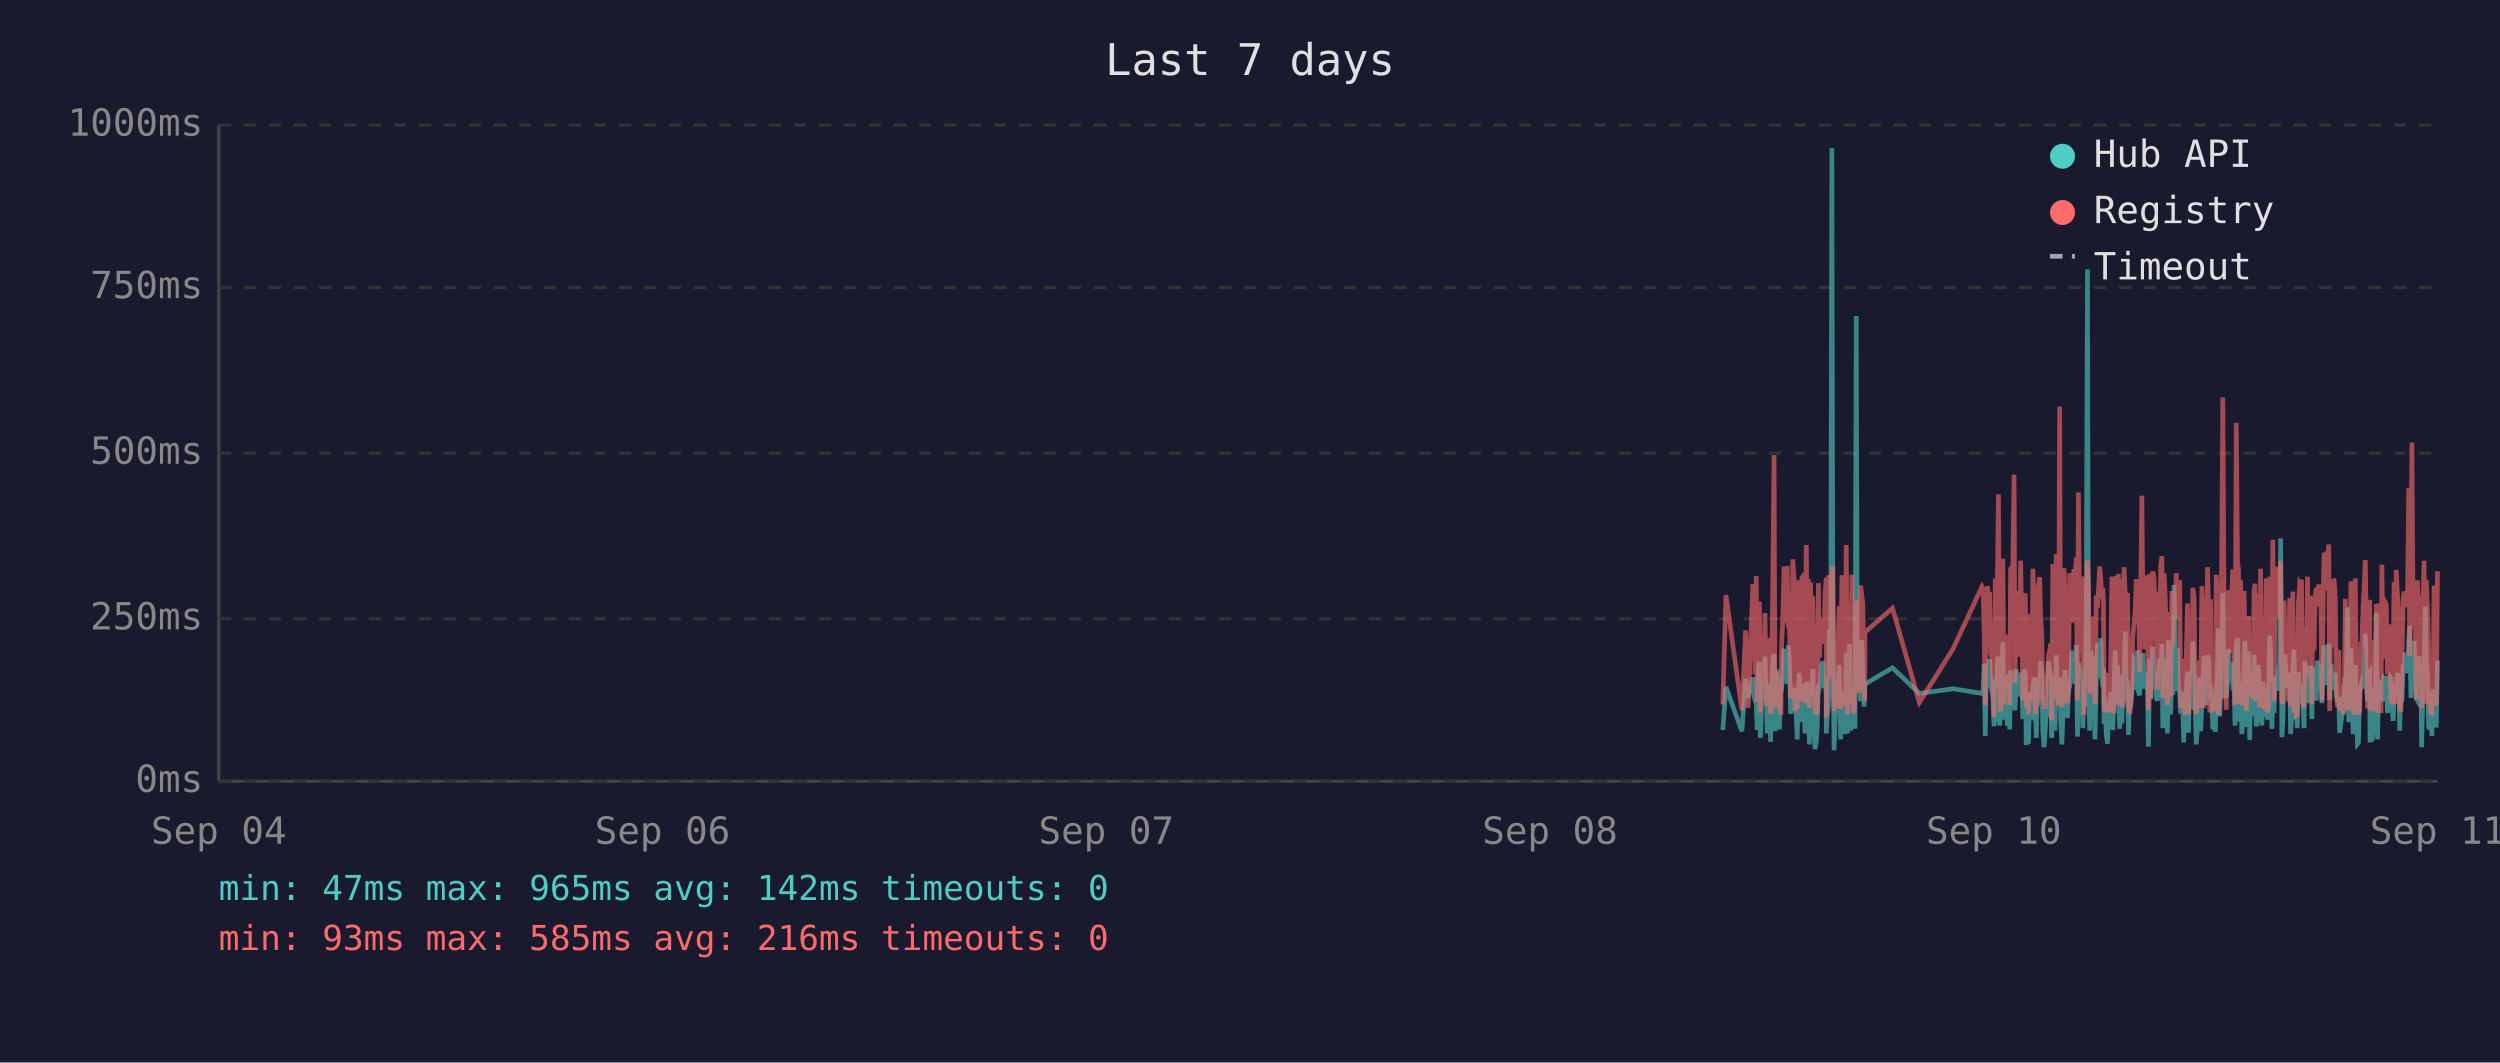
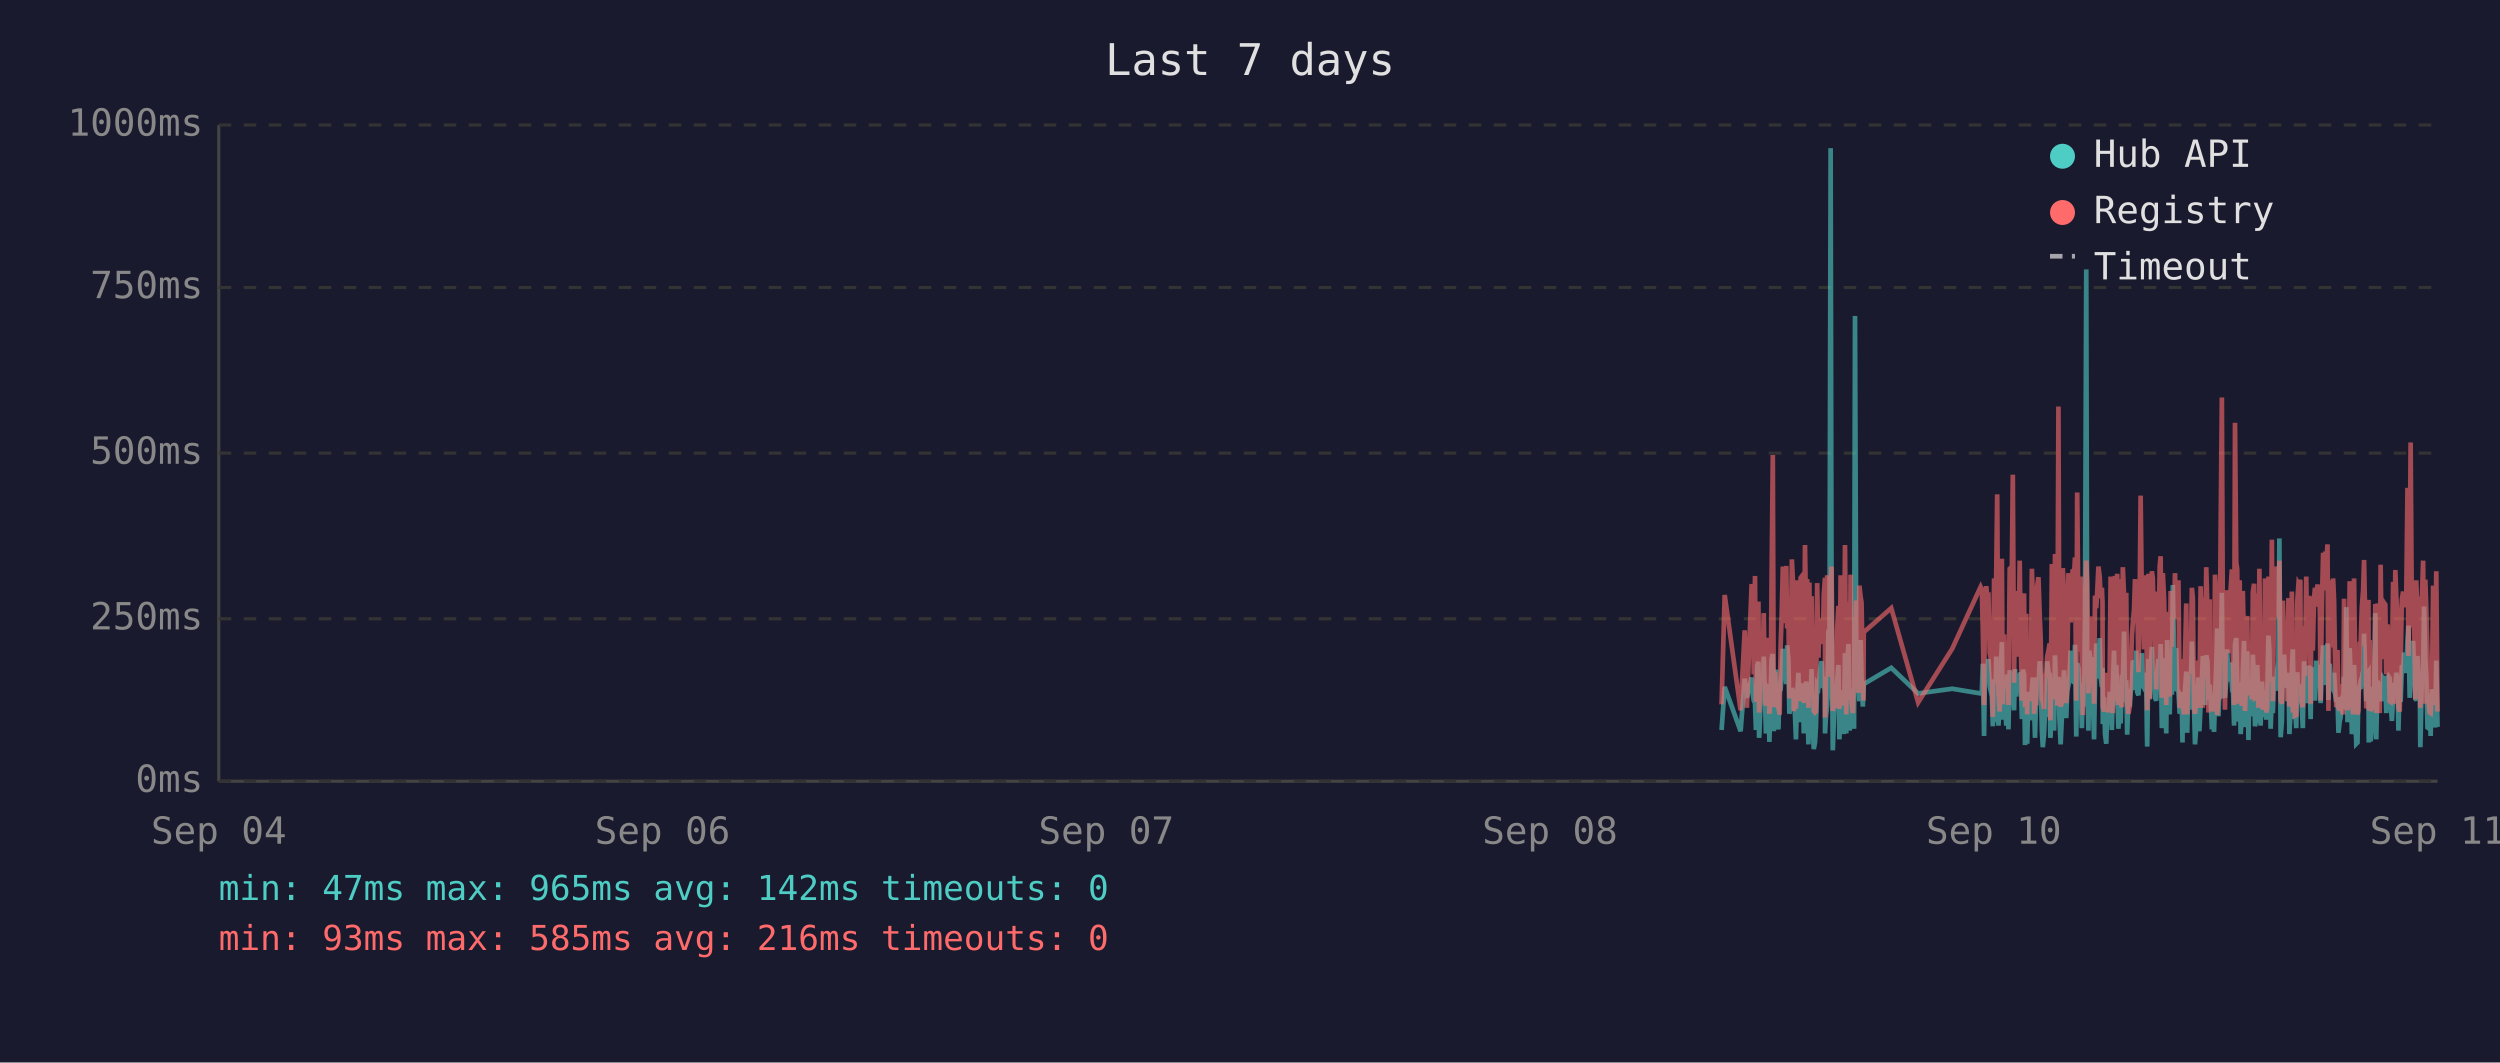
<svg xmlns="http://www.w3.org/2000/svg" viewBox="0 0 800 340" font-family="monospace" font-size="12">
  <rect width="800" height="340" fill="#1a1a2e" />
  <text x="400" y="24" fill="#e0e0e0" font-size="14" text-anchor="middle">Last 7 days</text>
  <line x1="70" y1="40" x2="70" y2="250" stroke="#444" stroke-width="1" />
  <line x1="70" y1="250" x2="780" y2="250" stroke="#444" stroke-width="1" />
  <line x1="70" y1="250" x2="780" y2="250" stroke="#333" stroke-width="1" stroke-dasharray="4" />
  <text x="65" y="250" fill="#888" text-anchor="end" dominant-baseline="middle">0ms</text>
  <line x1="70" y1="198" x2="780" y2="198" stroke="#333" stroke-width="1" stroke-dasharray="4" />
  <text x="65" y="198" fill="#888" text-anchor="end" dominant-baseline="middle">250ms</text>
  <line x1="70" y1="145" x2="780" y2="145" stroke="#333" stroke-width="1" stroke-dasharray="4" />
  <text x="65" y="145" fill="#888" text-anchor="end" dominant-baseline="middle">500ms</text>
  <line x1="70" y1="92" x2="780" y2="92" stroke="#333" stroke-width="1" stroke-dasharray="4" />
  <text x="65" y="92" fill="#888" text-anchor="end" dominant-baseline="middle">750ms</text>
  <line x1="70" y1="40" x2="780" y2="40" stroke="#333" stroke-width="1" stroke-dasharray="4" />
  <text x="65" y="40" fill="#888" text-anchor="end" dominant-baseline="middle">1000ms</text>
  <text x="70" y="270" fill="#888" text-anchor="middle">Sep 04</text>
  <text x="212" y="270" fill="#888" text-anchor="middle">Sep 06</text>
  <text x="354" y="270" fill="#888" text-anchor="middle">Sep 07</text>
  <text x="496" y="270" fill="#888" text-anchor="middle">Sep 08</text>
  <text x="638" y="270" fill="#888" text-anchor="middle">Sep 10</text>
  <text x="780" y="270" fill="#888" text-anchor="middle">Sep 11</text>
-   <polyline points="551.3,233.6 552.3,219.8 557.4,234.0 558.6,217.2 559.4,223.3 560.9,216.8 561.3,222.3 561.6,224.2 562.0,225.0 562.3,233.6 562.7,213.0 563.0,211.8 563.3,236.1 563.4,235.1 563.7,223.8 564.1,221.2 564.5,222.3 564.8,210.1 565.2,223.3 565.5,234.7 565.9,220.6 566.2,218.9 566.6,237.4 566.9,223.1 567.3,210.9 567.7,209.3 568.0,234.0 568.4,217.0 568.7,214.3 569.1,230.9 569.4,233.4 569.8,220.6 569.9,221.2 570.1,220.6 570.5,215.8 570.9,207.6 571.2,216.6 571.6,213.9 571.9,218.9 572.3,206.5 572.6,211.4 573.0,228.4 573.4,226.1 573.7,220.2 574.1,221.2 574.4,221.9 574.8,228.8 575.1,236.6 575.5,221.9 575.8,215.3 576.2,231.1 576.6,221.9 576.9,221.2 577.3,218.7 577.6,234.7 578.0,221.2 578.3,218.1 578.7,223.1 579.0,238.2 579.4,220.8 579.7,224.8 580.1,214.1 580.5,232.6 580.8,239.7 581.2,237.6 581.5,232.6 581.9,219.1 582.2,219.8 582.6,217.2 582.9,213.2 583.3,211.6 583.7,220.2 584.0,216.6 584.4,222.5 584.4,234.7 584.7,229.4 585.1,225.6 585.4,201.5 585.8,223.8 586.2,47.4 586.5,196.0 586.9,240.1 587.2,231.1 587.6,221.0 587.9,225.0 588.3,217.9 588.6,212.8 589.0,236.6 589.4,222.7 589.7,222.9 590.1,221.0 590.4,234.9 590.8,209.0 591.2,234.7 591.5,213.5 591.9,206.1 592.2,233.8 592.6,220.2 592.9,230.7 593.3,223.8 593.6,233.2 594.0,101.1 594.3,207.2 594.7,217.9 595.0,218.9 595.4,224.4 595.8,204.8 596.1,216.6 596.5,226.1 596.7,221.2 596.8,218.9 605.6,213.7 614.2,221.9 625.0,220.4 634.2,221.9 634.6,221.0 634.9,212.4 635.3,235.5 635.6,214.1 636.0,215.3 636.3,214.3 636.7,210.9 637.0,219.5 637.4,221.0 637.7,222.9 638.1,232.4 638.5,217.4 638.8,231.1 639.2,210.1 639.5,216.0 639.9,232.2 640.2,226.1 640.6,216.2 640.9,205.5 641.3,230.3 641.7,217.4 642.0,224.4 642.4,232.2 642.7,215.8 643.1,233.4 643.4,214.5 644.1,219.3 644.5,221.9 644.8,227.3 645.2,214.1 645.6,222.9 645.9,215.6 646.3,218.3 646.6,220.0 647.0,215.1 647.3,230.1 647.7,214.3 648.1,215.8 648.4,238.4 648.8,223.8 649.1,238.0 649.5,222.1 649.8,222.1 650.2,230.5 650.5,220.2 650.9,216.8 651.3,225.6 651.6,236.1 652.0,221.9 652.3,216.8 652.7,220.6 653.0,211.6 653.4,216.6 653.7,233.8 654.1,239.1 654.4,234.9 654.8,227.3 655.2,229.4 655.5,211.6 655.9,215.1 656.2,215.8 656.5,236.1 656.6,235.3 656.9,221.7 657.3,216.8 657.6,233.8 658.0,209.7 658.4,223.8 658.7,222.7 659.1,216.6 659.4,229.4 659.8,238.2 660.1,229.6 660.5,220.4 660.8,214.5 661.2,220.4 661.6,229.8 661.9,221.2 662.3,219.3 662.6,217.4 663.0,208.2 663.3,218.5 663.7,208.2 664.1,218.9 664.4,206.3 664.8,235.7 665.1,212.2 665.5,213.9 665.8,219.8 666.2,218.7 666.5,233.0 666.9,219.3 667.2,226.1 667.6,197.1 668.0,86.2 668.3,216.0 668.7,233.8 669.0,208.2 669.4,213.0 669.7,210.3 670.1,223.3 670.4,236.6 670.8,217.9 671.2,205.9 671.5,216.4 671.9,216.4 672.2,204.2 672.6,216.4 672.9,219.8 673.1,213.7 673.3,231.7 673.6,223.1 674.0,234.9 674.4,238.0 674.7,228.2 675.1,231.5 675.4,222.1 675.8,222.1 676.1,233.6 676.5,219.5 676.9,208.2 677.2,225.8 677.6,212.8 677.9,221.0 678.3,233.2 678.6,224.4 679.0,231.5 679.3,216.0 679.7,218.9 680.1,202.1 680.4,224.6 680.8,217.7 681.1,235.1 681.5,222.9 681.8,226.1 682.2,221.4 682.5,219.8 682.9,211.4 683.3,212.2 683.6,220.8 684.0,208.2 684.3,221.4 684.7,222.5 685.0,214.9 685.4,220.2 685.7,209.0 686.1,219.5 686.4,220.2 686.8,215.3 687.2,218.7 687.4,233.4 687.5,238.9 687.9,210.9 688.2,223.5 688.6,213.2 688.9,207.0 689.3,219.5 689.7,216.4 690.0,223.3 690.4,224.2 690.7,215.3 691.1,210.9 691.4,221.0 691.8,206.1 692.1,233.0 692.5,220.4 692.9,210.7 693.2,220.2 693.6,234.7 693.9,204.8 694.3,219.1 694.6,228.6 695.0,214.3 695.3,222.3 695.7,187.2 696.1,208.6 696.4,221.2 696.8,207.4 697.1,220.6 697.5,221.4 697.8,228.4 698.2,223.5 698.5,226.5 698.8,237.6 698.9,221.4 699.3,234.2 699.6,220.8 700.0,214.9 700.3,234.5 700.7,217.0 701.0,227.1 701.4,221.7 701.7,205.3 702.1,215.6 702.5,226.5 702.8,238.2 703.2,232.6 703.5,223.3 703.9,216.8 704.2,234.0 704.6,225.4 704.9,218.1 705.3,209.9 705.7,218.3 706.0,225.6 706.4,209.7 706.8,211.6 707.1,224.0 707.4,219.1 707.6,221.4 707.8,223.8 708.1,233.4 708.5,226.7 708.9,234.2 709.2,222.9 709.6,213.0 709.9,201.1 710.3,229.2 710.6,220.8 711.0,215.8 711.3,189.7 711.7,223.5 712.1,208.8 712.4,223.3 712.8,217.7 713.1,207.8 713.5,218.1 713.8,213.9 714.2,212.0 714.5,218.9 714.9,218.3 715.2,232.2 715.6,206.3 716.0,204.2 716.3,218.5 716.7,230.9 717.0,218.3 717.4,234.9 717.7,229.8 718.1,215.3 718.4,205.1 718.8,232.6 719.2,231.1 719.5,208.4 719.9,236.8 720.2,218.9 720.6,228.6 720.9,228.4 721.3,209.5 721.6,217.0 722.0,232.4 722.4,230.1 722.7,212.8 723.1,223.8 723.4,221.4 723.8,232.2 724.1,218.1 724.5,222.5 724.8,229.4 725.2,221.2 725.6,230.3 725.9,224.2 726.3,203.4 726.6,208.2 727.0,233.2 727.3,222.9 727.7,228.2 728.0,216.6 728.4,219.3 728.8,221.0 729.1,214.5 729.5,211.8 729.8,172.3 730.2,235.9 730.5,230.9 730.9,211.6 731.2,209.5 731.6,217.2 731.9,218.7 732.3,220.0 732.7,215.3 733.0,234.9 733.4,227.3 733.7,213.9 734.1,207.8 734.4,230.1 734.8,225.4 735.1,233.0 735.5,215.1 735.9,225.0 736.2,219.3 736.5,220.8 736.6,220.6 736.9,225.0 737.3,233.0 737.6,211.6 738.0,222.9 738.4,220.0 738.7,225.0 739.1,213.7 739.4,213.7 739.8,230.1 740.1,213.5 740.5,224.2 740.8,214.9 741.2,224.2 741.6,211.4 742.0,218.7 742.3,212.8 742.7,215.1 743.0,225.0 743.4,213.7 743.7,206.5 744.1,213.9 744.4,217.7 744.8,219.1 745.2,205.9 745.5,224.0 745.9,212.4 746.2,216.4 746.6,219.8 746.9,220.6 747.3,215.3 747.6,222.5 748.0,224.6 748.4,223.1 748.7,234.5 749.1,230.9 749.4,229.6 749.8,224.6 750.1,225.2 750.5,216.6 750.8,218.3 751.2,194.3 751.6,231.1 751.9,223.3 752.3,207.4 752.6,216.2 753.0,234.9 753.3,231.7 753.7,212.8 754.0,226.5 754.4,238.0 754.7,237.6 755.1,221.4 755.5,219.5 755.8,220.4 756.2,217.2 756.5,217.9 756.9,202.8 757.2,216.6 757.6,224.4 758.0,215.6 758.3,215.1 758.4,237.6 758.7,219.8 759.0,237.2 759.4,233.2 759.7,222.9 760.1,224.2 760.4,196.2 760.8,236.6 761.2,217.9 761.5,218.9 761.9,223.3 762.2,218.5 762.6,224.4 762.9,217.2 763.3,217.7 763.6,216.4 764.0,228.2 764.4,217.0 764.7,216.4 765.1,217.0 765.4,224.8 765.8,230.7 766.1,222.5 766.5,218.5 766.8,221.2 767.2,215.3 767.6,217.4 767.9,233.8 768.3,217.4 768.6,224.6 769.0,212.8 769.3,214.9 769.7,208.8 770.0,214.1 770.4,215.3 770.8,204.8 771.1,200.2 771.5,223.3 771.8,211.4 772.2,209.3 772.5,205.1 772.9,215.1 773.2,223.5 773.6,224.2 774.0,209.9 774.3,216.8 774.7,214.9 774.9,239.1 775.0,235.5 775.4,216.4 775.7,214.7 776.1,194.1 776.4,210.9 776.8,216.2 777.2,232.8 777.5,233.0 777.9,221.9 778.2,235.5 778.6,220.6 778.9,222.3 779.3,226.1 779.6,232.8 780.0,211.4" fill="none" stroke="#4ecdc4" stroke-width="1.5" opacity="0.6" />
-   <polyline points="551.3,225.4 552.3,190.4 557.4,227.3 558.6,201.7 559.4,226.5 560.9,187.6 561.3,187.6 561.6,215.8 562.0,184.3 562.3,224.6 562.7,206.3 563.0,192.5 563.3,228.0 563.4,225.8 563.7,209.0 564.1,204.0 564.5,209.0 564.8,196.2 565.2,224.4 565.5,225.8 565.9,206.1 566.2,204.2 566.6,228.4 566.9,222.3 567.3,186.0 567.7,145.6 568.0,226.3 568.4,215.1 568.7,226.3 569.1,224.2 569.4,226.5 569.8,228.0 569.9,228.0 570.1,206.5 570.5,198.1 570.9,181.3 571.2,193.1 571.6,199.4 571.9,181.1 572.3,201.1 572.6,196.7 573.0,223.5 573.4,214.9 573.7,179.0 574.1,185.3 574.4,227.5 574.8,225.8 575.1,226.7 575.5,185.7 575.8,209.5 576.2,224.4 576.6,184.9 576.9,184.5 577.3,206.3 577.6,225.0 578.0,174.4 578.3,200.7 578.7,185.3 579.0,226.5 579.4,186.4 579.7,222.7 580.1,190.8 580.5,216.6 580.8,227.5 581.2,228.0 581.5,227.7 581.9,186.6 582.2,210.5 582.6,200.2 582.9,200.4 583.3,198.1 583.7,206.1 584.0,190.4 584.4,184.9 584.4,229.6 584.7,217.7 585.1,184.1 585.4,188.3 585.8,216.6 586.2,187.8 586.5,181.3 586.9,227.5 587.2,225.6 587.6,207.4 587.9,226.5 588.3,201.3 588.6,193.9 589.0,226.9 589.4,184.1 589.7,209.0 590.1,185.5 590.4,225.8 590.8,174.4 591.2,228.6 591.5,192.7 591.9,197.5 592.2,224.0 592.6,183.9 592.9,225.0 593.3,228.2 593.6,216.0 594.0,209.9 594.3,192.2 594.7,193.3 595.0,221.7 595.4,187.4 595.8,191.0 596.1,192.9 596.5,217.2 596.7,224.2 596.8,202.3 605.6,194.6 614.2,224.8 625.0,207.6 634.2,187.8 634.6,188.7 634.9,201.7 635.3,225.6 635.6,191.0 636.0,187.6 636.3,190.8 636.7,190.6 637.0,208.8 637.4,210.5 637.7,216.0 638.1,229.4 638.5,185.1 638.8,218.7 639.2,182.8 639.5,158.2 639.9,221.7 640.2,227.7 640.6,191.8 640.9,178.8 641.3,225.4 641.7,203.0 642.0,219.5 642.4,219.3 642.7,205.3 643.1,225.6 643.4,182.0 644.1,181.3 644.5,151.9 644.8,218.5 645.2,189.1 645.6,208.0 645.9,207.4 646.3,210.1 646.6,179.4 647.0,202.1 647.3,224.2 647.7,194.3 648.1,189.9 648.4,226.3 648.8,196.4 649.1,228.6 649.5,206.5 649.8,217.4 650.2,224.4 650.5,182.0 650.9,191.4 651.3,228.4 651.6,225.4 652.0,225.2 652.3,187.6 652.7,184.7 653.0,196.7 653.4,204.0 653.7,223.8 654.1,224.4 654.4,226.9 654.8,215.6 655.2,216.8 655.5,210.1 655.9,208.2 656.2,205.9 656.5,230.5 656.6,228.4 656.9,180.5 657.3,186.4 657.6,223.8 658.0,177.3 658.4,184.7 658.7,225.8 659.1,130.1 659.4,217.2 659.8,226.1 660.1,224.8 660.5,181.8 660.8,190.8 661.2,201.7 661.6,225.0 661.9,221.0 662.3,183.4 662.6,192.7 663.0,199.2 663.3,184.9 663.7,182.2 664.1,183.9 664.4,178.4 664.8,224.2 665.1,157.6 665.5,197.7 665.8,208.6 666.2,184.5 666.5,214.1 666.9,228.8 667.2,206.5 667.6,194.6 668.0,179.4 668.3,186.6 668.7,221.9 669.0,214.1 669.4,203.6 669.7,197.3 670.1,208.8 670.4,225.2 670.8,190.6 671.2,194.6 671.5,189.5 671.9,181.3 672.2,184.5 672.6,191.4 672.9,188.1 673.1,192.7 673.3,226.1 673.6,227.7 674.0,225.0 674.4,223.5 674.7,215.3 675.1,228.0 675.4,215.1 675.8,184.5 676.1,215.3 676.5,228.2 676.9,197.3 677.2,184.3 677.6,224.4 677.9,183.6 678.3,225.6 678.6,185.3 679.0,224.8 679.3,226.3 679.7,181.5 680.1,190.8 680.4,213.5 680.8,189.7 681.1,225.0 681.5,228.4 681.8,226.3 682.2,217.7 682.5,203.4 682.9,199.6 683.3,194.8 683.6,185.3 684.0,199.4 684.3,188.9 684.7,215.1 685.0,190.6 685.4,158.6 685.7,192.7 686.1,187.8 686.4,207.8 686.8,195.0 687.2,184.1 687.4,216.0 687.5,227.3 687.9,183.6 688.2,223.8 688.6,194.3 688.9,182.8 689.3,185.1 689.7,202.3 690.0,204.4 690.4,220.6 690.7,189.3 691.1,207.8 691.4,181.3 691.8,178.0 692.1,223.3 692.5,183.4 692.9,191.6 693.2,204.0 693.6,225.6 693.9,195.8 694.3,210.1 694.6,222.9 695.0,189.1 695.3,207.0 695.7,191.2 696.1,197.5 696.4,183.4 696.8,197.9 697.1,193.5 697.5,185.7 697.8,226.5 698.2,225.4 698.5,210.9 698.8,226.7 698.9,225.2 699.3,228.6 699.6,210.1 700.0,193.1 700.3,228.6 700.7,214.7 701.0,214.9 701.4,214.5 701.7,188.1 702.1,191.4 702.5,226.3 702.8,228.4 703.2,223.8 703.5,211.4 703.9,216.8 704.2,226.5 704.6,187.6 704.9,203.4 705.3,226.5 705.7,191.2 706.0,217.0 706.4,181.5 706.8,196.2 707.1,228.0 707.4,191.8 707.6,225.8 707.8,225.8 708.1,227.5 708.5,218.3 708.9,227.7 709.2,183.9 709.6,190.6 709.9,228.8 710.3,222.9 710.6,223.8 711.0,170.4 711.3,127.2 711.7,196.0 712.1,199.6 712.4,227.1 712.8,188.9 713.1,191.6 713.5,209.0 713.8,192.5 714.2,188.5 714.5,182.2 714.9,209.0 715.2,225.6 715.6,135.3 716.0,180.1 716.3,182.0 716.7,225.2 717.0,185.7 717.4,223.8 717.7,225.8 718.1,189.1 718.4,207.0 718.8,227.5 719.2,216.0 719.5,197.1 719.9,222.5 720.2,214.5 720.6,217.2 720.9,223.8 721.3,189.5 721.6,186.8 722.0,223.5 722.4,223.3 722.7,189.9 723.1,226.5 723.4,182.0 723.8,224.2 724.1,205.3 724.5,227.1 724.8,224.0 725.2,185.1 725.6,228.0 725.9,226.5 726.3,184.5 726.6,207.2 727.0,218.3 727.3,172.7 727.7,224.4 728.0,195.0 728.4,189.7 728.8,181.3 729.1,185.1 729.5,197.5 729.8,179.4 730.2,224.0 730.5,225.2 730.9,192.2 731.2,205.9 731.6,207.4 731.9,210.5 732.3,224.4 732.7,191.4 733.0,226.1 733.4,218.3 733.7,189.3 734.1,228.0 734.4,209.0 734.8,229.0 735.1,228.8 735.5,192.9 735.9,187.0 736.2,187.6 736.5,185.5 736.6,208.0 736.9,224.6 737.3,226.3 737.6,200.4 738.0,216.4 738.4,184.5 738.7,207.2 739.1,190.8 739.4,191.8 739.8,225.2 740.1,190.8 740.5,208.2 740.8,191.2 741.2,188.1 741.6,194.1 742.0,187.0 742.3,193.1 742.7,189.7 743.0,224.2 743.4,193.3 743.7,176.9 744.1,188.9 744.4,176.5 744.8,180.7 745.2,174.2 745.5,227.5 745.9,185.7 746.2,191.0 746.6,207.2 746.9,185.1 747.3,192.0 747.6,216.6 748.0,226.3 748.4,208.0 748.7,226.5 749.1,227.3 749.4,218.9 749.8,227.1 750.1,228.6 750.5,191.6 750.8,227.1 751.2,198.6 751.6,227.3 751.9,218.9 752.3,186.0 752.6,191.0 753.0,224.6 753.3,228.6 753.7,185.1 754.0,217.4 754.4,223.8 754.7,228.6 755.1,227.3 755.5,206.1 755.8,206.1 756.2,193.9 756.5,188.9 756.9,179.2 757.2,200.0 757.6,226.7 758.0,193.9 758.3,192.0 758.4,227.3 758.7,204.8 759.0,227.5 759.4,226.5 759.7,225.4 760.1,226.7 760.4,193.3 760.8,228.2 761.2,193.1 761.5,209.0 761.9,228.2 762.2,180.7 762.6,210.9 762.9,197.7 763.3,192.9 763.6,193.5 764.0,215.8 764.4,199.8 764.7,207.2 765.1,224.4 765.4,224.6 765.8,214.7 766.1,186.2 766.5,225.2 766.8,182.4 767.2,190.6 767.6,197.5 767.9,226.5 768.3,227.7 768.6,212.0 769.0,191.8 769.3,189.3 769.7,194.3 770.0,191.4 770.4,191.4 770.8,156.1 771.1,209.9 771.5,184.3 771.8,141.6 772.2,198.8 772.5,200.7 772.9,195.8 773.2,223.8 773.6,185.7 774.0,197.7 774.3,191.0 774.7,193.5 774.9,226.5 775.0,223.1 775.4,191.6 775.7,179.4 776.1,225.2 776.4,185.5 776.8,194.6 777.2,209.9 777.5,224.2 777.9,228.0 778.2,228.2 778.6,222.5 778.9,187.4 779.3,200.2 779.6,225.6 780.0,182.8" fill="none" stroke="#ff6b6b" stroke-width="1.5" opacity="0.6" />
+   <polyline points="550.9,233.6 551.9,219.8 557.0,234.0 558.3,217.2 559.0,223.3 560.5,216.8 560.9,222.3 561.2,224.2 561.6,225.0 561.9,233.6 562.3,213.0 562.7,211.8 562.9,236.1 563.0,235.1 563.4,223.8 563.7,221.2 564.1,222.3 564.4,210.1 564.8,223.3 565.1,234.7 565.5,220.6 565.9,218.9 566.2,237.4 566.6,223.1 566.9,210.9 567.3,209.3 567.6,234.0 568.0,217.0 568.3,214.3 568.7,230.9 569.1,233.4 569.4,220.6 569.5,221.2 569.8,220.6 570.1,215.8 570.5,207.6 570.8,216.6 571.2,213.9 571.6,218.9 571.9,206.5 572.3,211.4 572.6,228.4 573.0,226.1 573.4,220.2 573.7,221.2 574.0,221.9 574.4,228.8 574.7,236.6 575.1,221.9 575.5,215.3 575.8,231.1 576.2,221.9 576.5,221.2 576.9,218.7 577.2,234.7 577.6,221.2 578.0,218.1 578.3,223.1 578.7,238.2 579.0,220.8 579.4,224.8 579.7,214.1 580.1,232.6 580.4,239.7 580.8,237.6 581.1,232.6 581.5,219.1 581.9,219.8 582.2,217.2 582.6,213.2 582.9,211.6 583.3,220.2 583.6,216.6 584.0,222.5 584.0,234.7 584.3,229.4 584.7,225.6 585.1,201.5 585.4,223.8 585.8,47.4 586.1,196.0 586.5,240.1 586.8,231.1 587.2,221.0 587.5,225.0 587.9,217.9 588.3,212.8 588.6,236.6 589.0,222.7 589.3,222.9 589.7,221.0 590.0,234.9 590.4,209.0 590.8,234.7 591.1,213.5 591.5,206.1 591.9,233.8 592.2,220.2 592.5,230.7 592.9,223.8 593.3,233.2 593.6,101.1 594.0,207.2 594.3,217.9 594.7,218.9 595.0,224.4 595.4,204.8 595.7,216.6 596.1,226.1 596.3,221.2 596.4,218.9 605.2,213.7 613.8,221.9 624.7,220.4 633.8,221.9 634.2,221.0 634.5,212.4 634.9,235.5 635.2,214.1 635.6,215.3 635.9,214.3 636.3,210.9 636.7,219.5 637.0,221.0 637.4,222.9 637.7,232.4 638.1,217.4 638.4,231.1 638.8,210.1 639.1,216.0 639.5,232.2 639.9,226.1 640.2,216.2 640.6,205.5 640.9,230.3 641.3,217.4 641.6,224.4 642.0,232.2 642.3,215.8 642.7,233.4 643.1,214.5 643.8,219.3 644.1,221.9 644.5,227.3 644.8,214.1 645.2,222.9 645.5,215.6 645.9,218.3 646.3,220.0 646.6,215.1 647.0,230.1 647.3,214.3 647.7,215.8 648.0,238.4 648.4,223.8 648.7,238.0 649.1,222.1 649.4,222.1 649.8,230.5 650.2,220.2 650.5,216.8 650.9,225.6 651.2,236.1 651.6,221.9 651.9,216.8 652.3,220.6 652.7,211.6 653.0,216.6 653.4,233.8 653.7,239.1 654.1,234.9 654.4,227.3 654.8,229.4 655.1,211.6 655.5,215.1 655.9,215.8 656.1,236.1 656.2,235.3 656.6,221.7 656.9,216.8 657.3,233.8 657.6,209.7 658.0,223.8 658.3,222.7 658.7,216.6 659.0,229.4 659.4,238.2 659.8,229.6 660.1,220.4 660.5,214.5 660.8,220.4 661.2,229.8 661.5,221.2 661.9,219.3 662.2,217.4 662.6,208.2 663.0,218.5 663.3,208.2 663.7,218.9 664.0,206.3 664.4,235.7 664.7,212.2 665.1,213.9 665.4,219.8 665.8,218.7 666.2,233.0 666.5,219.3 666.9,226.1 667.2,197.1 667.6,86.2 667.9,216.0 668.3,233.8 668.6,208.2 669.0,213.0 669.4,210.3 669.7,223.3 670.1,236.6 670.4,217.9 670.8,205.9 671.1,216.4 671.5,216.4 671.9,204.2 672.2,216.4 672.6,219.8 672.8,213.7 672.9,231.7 673.3,223.1 673.6,234.9 674.0,238.0 674.3,228.2 674.7,231.5 675.1,222.1 675.4,222.1 675.8,233.6 676.1,219.5 676.5,208.2 676.8,225.8 677.2,212.8 677.5,221.0 677.9,233.2 678.3,224.4 678.6,231.5 679.0,216.0 679.3,218.9 679.7,202.1 680.0,224.6 680.4,217.7 680.7,235.1 681.1,222.9 681.5,226.1 681.8,221.4 682.2,219.8 682.5,211.4 682.9,212.2 683.2,220.8 683.6,208.2 683.9,221.4 684.3,222.5 684.7,214.9 685.0,220.2 685.4,209.0 685.7,219.5 686.1,220.2 686.4,215.3 686.8,218.7 687.0,233.4 687.1,238.9 687.5,210.9 687.9,223.5 688.2,213.2 688.6,207.0 688.9,219.5 689.3,216.4 689.6,223.3 690.0,224.2 690.3,215.3 690.7,210.9 691.1,221.0 691.4,206.1 691.8,233.0 692.1,220.4 692.5,210.7 692.8,220.2 693.2,234.7 693.5,204.8 693.9,219.1 694.3,228.6 694.6,214.3 695.0,222.3 695.3,187.2 695.7,208.6 696.0,221.2 696.4,207.4 696.7,220.6 697.1,221.4 697.5,228.4 697.8,223.5 698.2,226.5 698.4,237.6 698.5,221.4 698.9,234.2 699.2,220.8 699.6,214.9 699.9,234.5 700.3,217.0 700.7,227.1 701.0,221.7 701.4,205.3 701.7,215.6 702.1,226.5 702.4,238.2 702.8,232.6 703.1,223.3 703.5,216.8 703.8,234.0 704.2,225.4 704.6,218.1 704.9,209.9 705.3,218.3 705.6,225.6 706.0,209.7 706.4,211.6 706.7,224.0 707.1,219.1 707.2,221.4 707.4,223.8 707.8,233.4 708.1,226.7 708.5,234.2 708.8,222.9 709.2,213.0 709.5,201.1 709.9,229.2 710.2,220.8 710.6,215.8 711.0,189.7 711.3,223.5 711.7,208.8 712.0,223.3 712.4,217.7 712.7,207.8 713.1,218.1 713.5,213.9 713.8,212.0 714.2,218.9 714.5,218.3 714.9,232.2 715.2,206.3 715.6,204.2 715.9,218.5 716.3,230.9 716.7,218.3 717.0,234.9 717.4,229.8 717.7,215.3 718.1,205.1 718.4,232.6 718.8,231.1 719.1,208.4 719.5,236.8 719.8,218.9 720.2,228.6 720.6,228.4 720.9,209.5 721.3,217.0 721.6,232.4 722.0,230.1 722.3,212.8 722.7,223.8 723.0,221.4 723.4,232.2 723.8,218.1 724.1,222.5 724.5,229.4 724.8,221.2 725.2,230.3 725.5,224.2 725.9,203.4 726.2,208.2 726.6,233.2 727.0,222.9 727.3,228.2 727.7,216.6 728.0,219.3 728.4,221.0 728.7,214.5 729.1,211.8 729.4,172.3 729.8,235.9 730.2,230.9 730.5,211.6 730.9,209.5 731.2,217.2 731.6,218.7 731.9,220.0 732.3,215.3 732.6,234.9 733.0,227.3 733.4,213.9 733.7,207.8 734.1,230.1 734.4,225.4 734.8,233.0 735.1,215.1 735.5,225.0 735.8,219.3 736.1,220.8 736.2,220.6 736.5,225.0 736.9,233.0 737.3,211.6 737.6,222.9 738.0,220.0 738.3,225.0 738.7,213.7 739.0,213.7 739.4,230.1 739.7,213.5 740.1,224.2 740.5,214.9 740.8,224.2 741.2,211.4 741.6,218.7 741.9,212.8 742.3,215.1 742.6,225.0 743.0,213.7 743.4,206.5 743.7,213.9 744.1,217.7 744.4,219.1 744.8,205.9 745.1,224.0 745.5,212.4 745.8,216.4 746.2,219.8 746.6,220.6 746.9,215.3 747.3,222.5 747.6,224.6 748.0,223.1 748.3,234.5 748.7,230.9 749.0,229.6 749.4,224.6 749.8,225.2 750.1,216.6 750.5,218.3 750.8,194.3 751.2,231.1 751.5,223.3 751.9,207.4 752.2,216.2 752.6,234.9 753.0,231.7 753.3,212.8 753.7,226.5 754.0,238.0 754.4,237.6 754.7,221.4 755.1,219.5 755.4,220.4 755.8,217.2 756.2,217.9 756.5,202.8 756.9,216.6 757.2,224.4 757.6,215.6 757.9,215.1 758.0,237.6 758.3,219.8 758.6,237.2 759.0,233.2 759.3,222.9 759.7,224.2 760.1,196.2 760.4,236.6 760.8,217.9 761.1,218.9 761.5,223.3 761.8,218.5 762.2,224.4 762.6,217.2 762.9,217.7 763.3,216.4 763.6,228.2 764.0,217.0 764.3,216.4 764.7,217.0 765.0,224.8 765.4,230.7 765.8,222.5 766.1,218.5 766.5,221.2 766.8,215.3 767.2,217.4 767.5,233.8 767.9,217.4 768.2,224.6 768.6,212.8 769.0,214.9 769.3,208.8 769.7,214.1 770.0,215.3 770.4,204.8 770.7,200.2 771.1,223.3 771.4,211.4 771.8,209.3 772.2,205.1 772.5,215.1 772.9,223.5 773.2,224.2 773.6,209.9 773.9,216.8 774.3,214.9 774.5,239.1 774.6,235.5 775.0,216.4 775.4,214.7 775.7,194.1 776.1,210.9 776.4,216.2 776.8,232.8 777.1,233.0 777.5,221.9 777.8,235.5 778.2,220.6 778.6,222.3 778.9,226.1 779.3,232.8 779.6,211.4 780.0,232.6" fill="none" stroke="#4ecdc4" stroke-width="1.5" opacity="0.6" />
+   <polyline points="550.9,225.4 551.9,190.4 557.0,227.3 558.3,201.7 559.0,226.5 560.5,187.6 560.9,187.6 561.2,215.8 561.6,184.3 561.9,224.6 562.3,206.3 562.7,192.5 562.9,228.0 563.0,225.8 563.4,209.0 563.7,204.0 564.1,209.0 564.4,196.2 564.8,224.4 565.1,225.8 565.5,206.1 565.9,204.2 566.2,228.4 566.6,222.3 566.9,186.0 567.3,145.6 567.6,226.3 568.0,215.1 568.3,226.3 568.7,224.2 569.1,226.5 569.4,228.0 569.5,228.0 569.8,206.5 570.1,198.1 570.5,181.3 570.8,193.1 571.2,199.4 571.6,181.1 571.9,201.1 572.3,196.7 572.6,223.5 573.0,214.9 573.4,179.0 573.7,185.3 574.0,227.5 574.4,225.8 574.7,226.7 575.1,185.7 575.5,209.5 575.8,224.4 576.2,184.9 576.5,184.5 576.9,206.3 577.2,225.0 577.6,174.4 578.0,200.7 578.3,185.3 578.7,226.5 579.0,186.4 579.4,222.7 579.7,190.8 580.1,216.6 580.4,227.5 580.8,228.0 581.1,227.7 581.5,186.6 581.9,210.5 582.2,200.2 582.6,200.4 582.9,198.1 583.3,206.1 583.6,190.4 584.0,184.9 584.0,229.6 584.3,217.7 584.7,184.1 585.1,188.3 585.4,216.6 585.8,187.8 586.1,181.3 586.5,227.5 586.8,225.6 587.2,207.4 587.5,226.5 587.9,201.3 588.3,193.9 588.6,226.9 589.0,184.1 589.3,209.0 589.7,185.5 590.0,225.8 590.4,174.4 590.8,228.6 591.1,192.7 591.5,197.5 591.9,224.0 592.2,183.9 592.5,225.0 592.9,228.2 593.3,216.0 593.6,209.9 594.0,192.2 594.3,193.3 594.7,221.7 595.0,187.4 595.4,191.0 595.7,192.9 596.1,217.2 596.3,224.2 596.4,202.3 605.2,194.6 613.8,224.8 624.7,207.6 633.8,187.8 634.2,188.7 634.5,201.7 634.9,225.6 635.2,191.0 635.6,187.6 635.9,190.8 636.3,190.6 636.7,208.8 637.0,210.5 637.4,216.0 637.7,229.4 638.1,185.1 638.4,218.7 638.8,182.8 639.1,158.2 639.5,221.7 639.9,227.7 640.2,191.8 640.6,178.8 640.9,225.4 641.3,203.0 641.6,219.5 642.0,219.3 642.3,205.3 642.7,225.6 643.1,182.0 643.8,181.3 644.1,151.9 644.5,218.5 644.8,189.1 645.2,208.0 645.5,207.4 645.9,210.1 646.3,179.4 646.6,202.1 647.0,224.2 647.3,194.3 647.7,189.9 648.0,226.3 648.4,196.4 648.7,228.6 649.1,206.5 649.4,217.4 649.8,224.4 650.2,182.0 650.5,191.4 650.9,228.4 651.2,225.4 651.6,225.2 651.9,187.6 652.3,184.7 652.7,196.7 653.0,204.0 653.4,223.8 653.7,224.4 654.1,226.9 654.4,215.6 654.8,216.8 655.1,210.1 655.5,208.2 655.9,205.9 656.1,230.5 656.2,228.4 656.6,180.5 656.9,186.4 657.3,223.8 657.6,177.3 658.0,184.7 658.3,225.8 658.7,130.1 659.0,217.2 659.4,226.1 659.8,224.8 660.1,181.8 660.5,190.8 660.8,201.7 661.2,225.0 661.5,221.0 661.9,183.4 662.2,192.7 662.6,199.2 663.0,184.9 663.3,182.2 663.7,183.9 664.0,178.4 664.4,224.2 664.7,157.6 665.1,197.7 665.4,208.6 665.8,184.5 666.2,214.1 666.5,228.8 666.9,206.5 667.2,194.6 667.6,179.4 667.9,186.6 668.3,221.9 668.6,214.1 669.0,203.6 669.4,197.3 669.7,208.8 670.1,225.2 670.4,190.6 670.8,194.6 671.1,189.5 671.5,181.3 671.9,184.5 672.2,191.4 672.6,188.1 672.8,192.7 672.9,226.1 673.3,227.7 673.6,225.0 674.0,223.5 674.3,215.3 674.7,228.0 675.1,215.1 675.4,184.5 675.8,215.3 676.1,228.2 676.5,197.3 676.8,184.3 677.2,224.4 677.5,183.6 677.9,225.6 678.3,185.3 678.6,224.8 679.0,226.3 679.3,181.5 679.7,190.8 680.0,213.5 680.4,189.7 680.7,225.0 681.1,228.4 681.5,226.3 681.8,217.7 682.2,203.4 682.5,199.6 682.9,194.8 683.2,185.3 683.6,199.4 683.9,188.9 684.3,215.1 684.7,190.6 685.0,158.6 685.4,192.7 685.7,187.8 686.1,207.8 686.4,195.0 686.8,184.1 687.0,216.0 687.1,227.3 687.5,183.6 687.9,223.8 688.2,194.3 688.6,182.8 688.9,185.1 689.3,202.3 689.6,204.4 690.0,220.6 690.3,189.3 690.7,207.8 691.1,181.3 691.4,178.0 691.8,223.3 692.1,183.4 692.5,191.6 692.8,204.0 693.2,225.6 693.5,195.8 693.9,210.1 694.3,222.9 694.6,189.1 695.0,207.0 695.3,191.2 695.7,197.5 696.0,183.4 696.4,197.9 696.7,193.5 697.1,185.7 697.5,226.5 697.8,225.4 698.2,210.9 698.4,226.7 698.5,225.2 698.9,228.6 699.2,210.1 699.6,193.1 699.9,228.6 700.3,214.7 700.7,214.9 701.0,214.5 701.4,188.1 701.7,191.4 702.1,226.3 702.4,228.4 702.8,223.8 703.1,211.4 703.5,216.8 703.8,226.5 704.2,187.6 704.6,203.4 704.9,226.5 705.3,191.2 705.6,217.0 706.0,181.5 706.4,196.2 706.7,228.0 707.1,191.8 707.2,225.8 707.4,225.8 707.8,227.5 708.1,218.3 708.5,227.7 708.8,183.9 709.2,190.6 709.5,228.8 709.9,222.9 710.2,223.8 710.6,170.4 711.0,127.2 711.3,196.0 711.7,199.6 712.0,227.1 712.4,188.9 712.7,191.6 713.1,209.0 713.5,192.5 713.8,188.5 714.2,182.2 714.5,209.0 714.9,225.6 715.2,135.3 715.6,180.1 715.9,182.0 716.3,225.2 716.7,185.7 717.0,223.8 717.4,225.8 717.7,189.1 718.1,207.0 718.4,227.5 718.8,216.0 719.1,197.1 719.5,222.5 719.8,214.5 720.2,217.2 720.6,223.8 720.9,189.5 721.3,186.8 721.6,223.5 722.0,223.3 722.3,189.9 722.7,226.5 723.0,182.0 723.4,224.2 723.8,205.3 724.1,227.1 724.5,224.0 724.8,185.1 725.2,228.0 725.5,226.5 725.9,184.5 726.2,207.2 726.6,218.3 727.0,172.7 727.3,224.4 727.7,195.0 728.0,189.7 728.4,181.3 728.7,185.1 729.1,197.5 729.4,179.4 729.8,224.0 730.2,225.2 730.5,192.2 730.9,205.9 731.2,207.4 731.6,210.5 731.9,224.4 732.3,191.4 732.6,226.1 733.0,218.3 733.4,189.3 733.7,228.0 734.1,209.0 734.4,229.0 734.8,228.8 735.1,192.9 735.5,187.0 735.8,187.6 736.1,185.5 736.2,208.0 736.5,224.6 736.9,226.3 737.3,200.4 737.6,216.4 738.0,184.5 738.3,207.2 738.7,190.8 739.0,191.8 739.4,225.2 739.7,190.8 740.1,208.2 740.5,191.2 740.8,188.1 741.2,194.1 741.6,187.0 741.9,193.1 742.3,189.7 742.6,224.2 743.0,193.3 743.4,176.9 743.7,188.9 744.1,176.5 744.4,180.7 744.8,174.2 745.1,227.5 745.5,185.7 745.8,191.0 746.2,207.2 746.6,185.1 746.9,192.0 747.3,216.6 747.6,226.3 748.0,208.0 748.3,226.5 748.7,227.3 749.0,218.9 749.4,227.1 749.8,228.6 750.1,191.6 750.5,227.1 750.8,198.6 751.2,227.3 751.5,218.9 751.9,186.0 752.2,191.0 752.6,224.6 753.0,228.6 753.3,185.1 753.7,217.4 754.0,223.8 754.4,228.6 754.7,227.3 755.1,206.1 755.4,206.1 755.8,193.9 756.2,188.9 756.5,179.2 756.9,200.0 757.2,226.7 757.6,193.9 757.9,192.0 758.0,227.3 758.3,204.8 758.6,227.5 759.0,226.5 759.3,225.4 759.7,226.7 760.1,193.3 760.4,228.2 760.8,193.1 761.1,209.0 761.5,228.2 761.8,180.7 762.2,210.9 762.6,197.7 762.9,192.9 763.3,193.5 763.6,215.8 764.0,199.8 764.3,207.2 764.7,224.4 765.0,224.6 765.4,214.7 765.8,186.2 766.1,225.2 766.5,182.4 766.8,190.6 767.2,197.5 767.5,226.5 767.9,227.7 768.2,212.0 768.6,191.8 769.0,189.3 769.3,194.3 769.7,191.4 770.0,191.4 770.4,156.1 770.7,209.9 771.1,184.3 771.4,141.6 771.8,198.8 772.2,200.7 772.5,195.8 772.9,223.8 773.2,185.7 773.6,197.7 773.9,191.0 774.3,193.5 774.5,226.5 774.6,223.1 775.0,191.6 775.4,179.4 775.7,225.2 776.1,185.5 776.4,194.6 776.8,209.9 777.1,224.2 777.5,228.0 777.8,228.2 778.2,222.5 778.6,187.4 778.9,200.2 779.3,225.6 779.6,182.8 780.0,227.7" fill="none" stroke="#ff6b6b" stroke-width="1.5" opacity="0.6" />
  <circle cx="660" cy="50" r="4" fill="#4ecdc4" />
  <text x="670" y="50" fill="#e0e0e0" dominant-baseline="middle">Hub API</text>
  <circle cx="660" cy="68" r="4" fill="#ff6b6b" />
  <text x="670" y="68" fill="#e0e0e0" dominant-baseline="middle">Registry</text>
  <line x1="656" y1="82" x2="664" y2="82" stroke="#e0e0e0" stroke-width="1.5" stroke-dasharray="4,3" opacity="0.7" />
  <text x="670" y="86" fill="#e0e0e0" dominant-baseline="middle">Timeout</text>
  <text x="70" y="288" fill="#4ecdc4" font-size="11">min: 47ms  max: 965ms  avg: 142ms  timeouts: 0</text>
  <text x="70" y="304" fill="#ff6b6b" font-size="11">min: 93ms  max: 585ms  avg: 216ms  timeouts: 0</text>
</svg>
